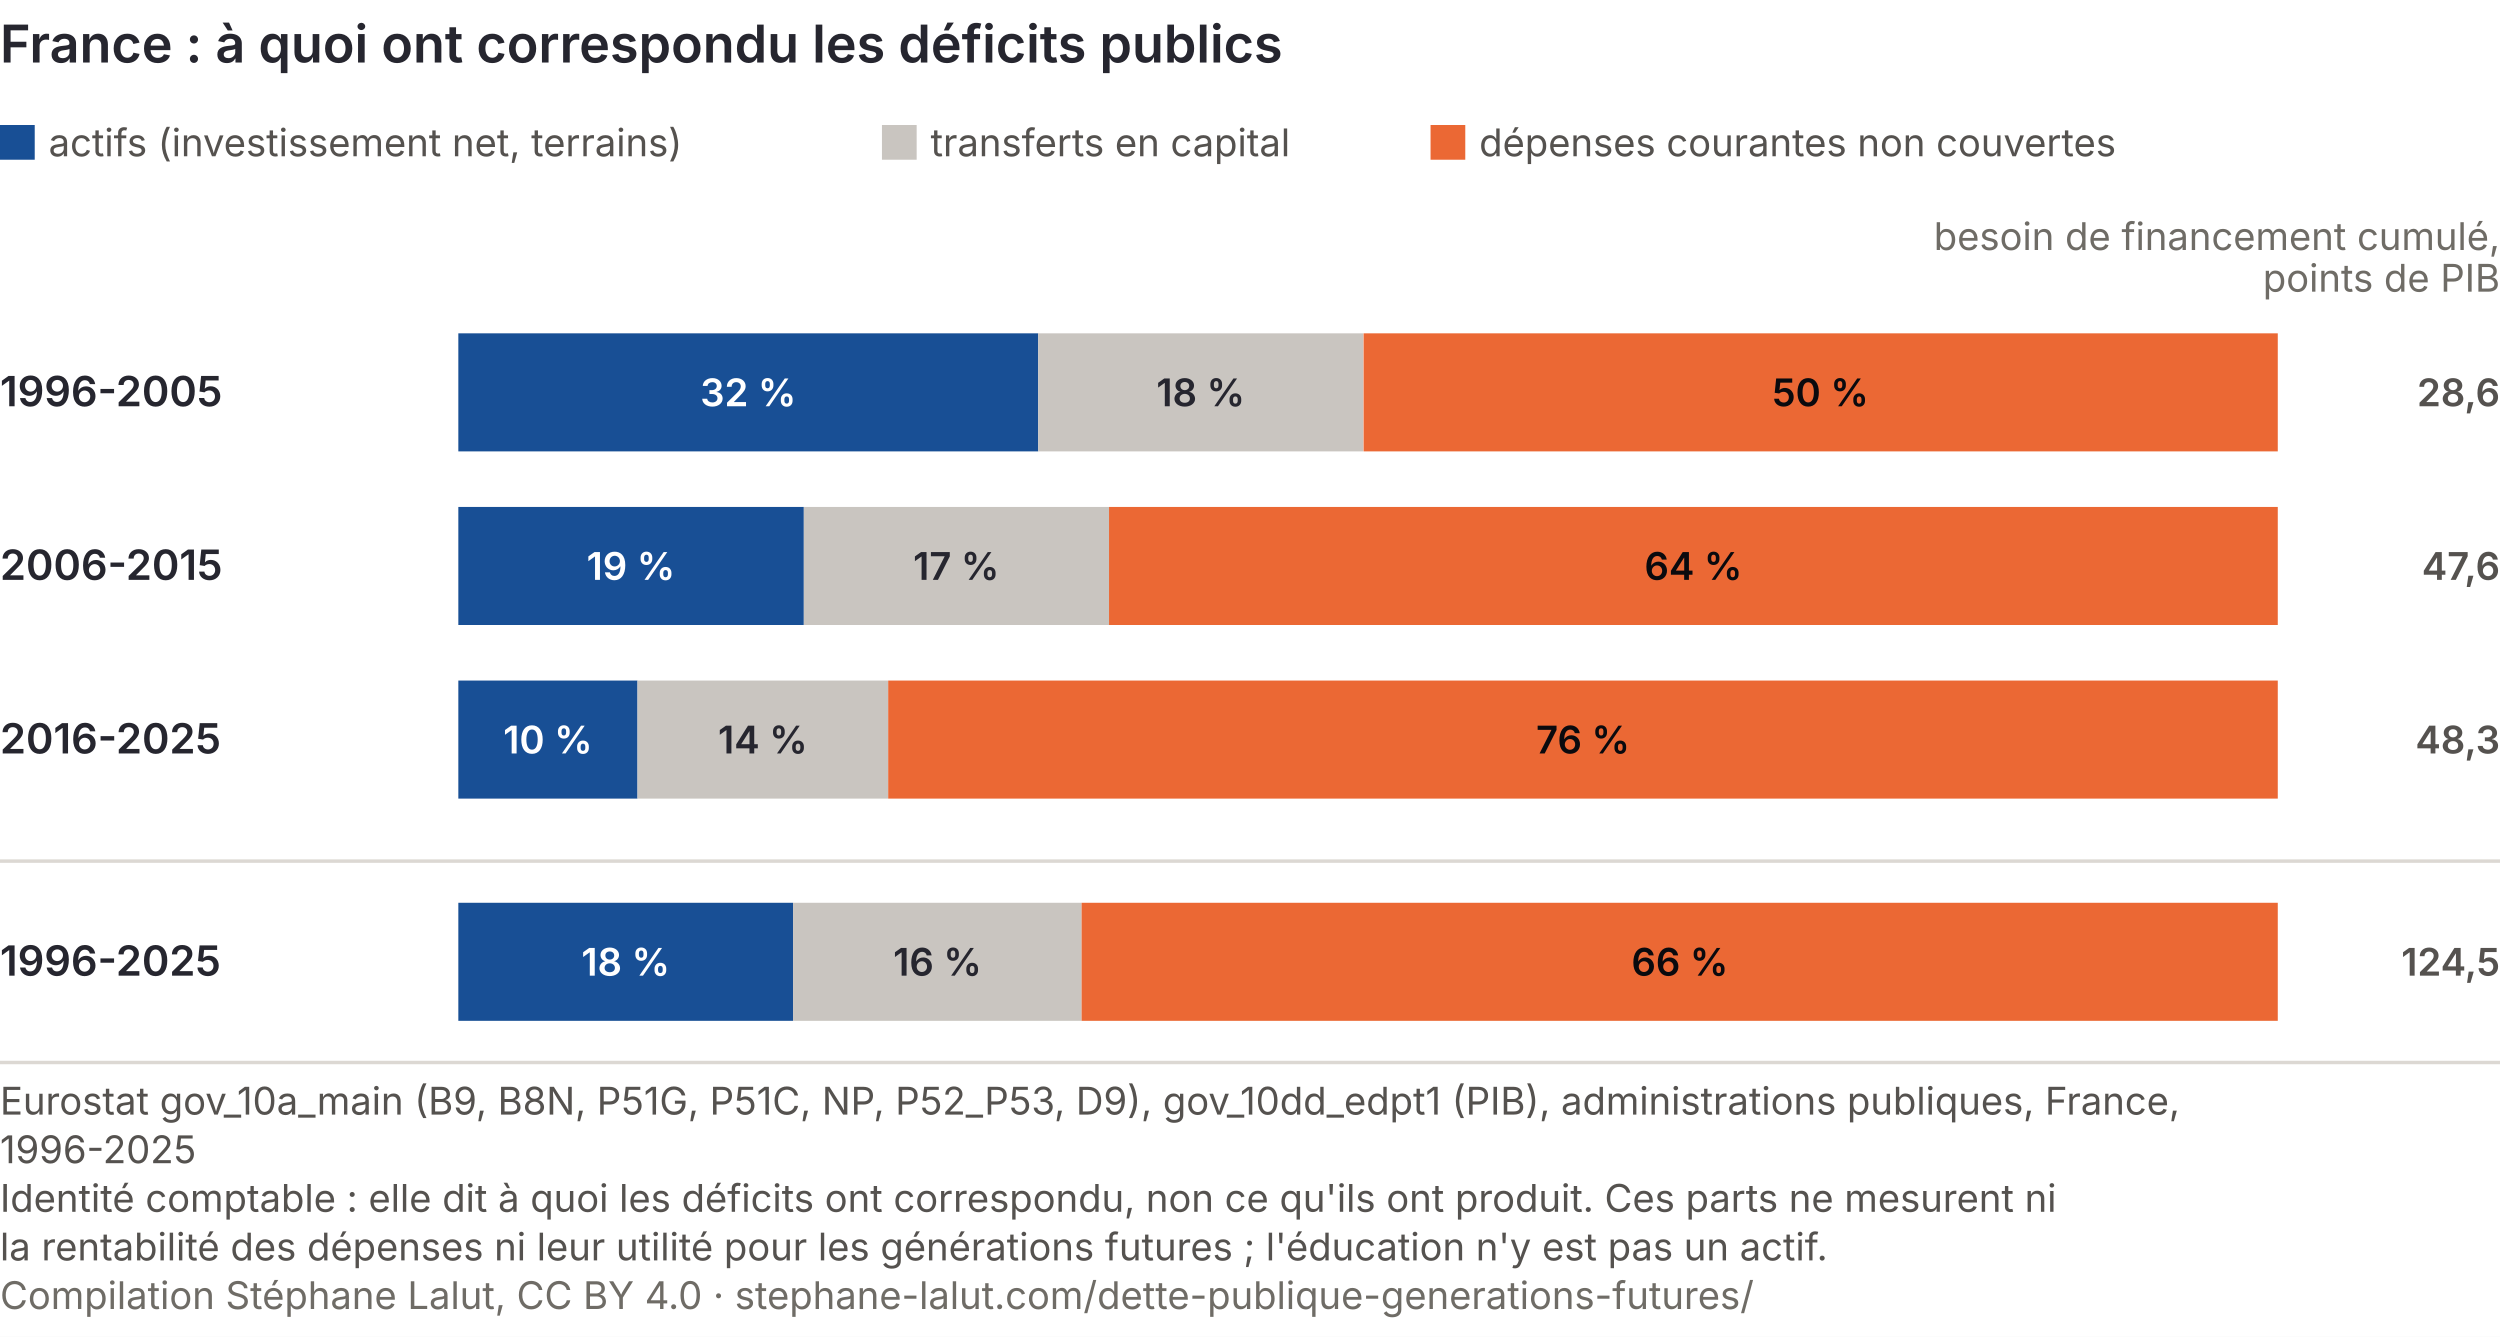
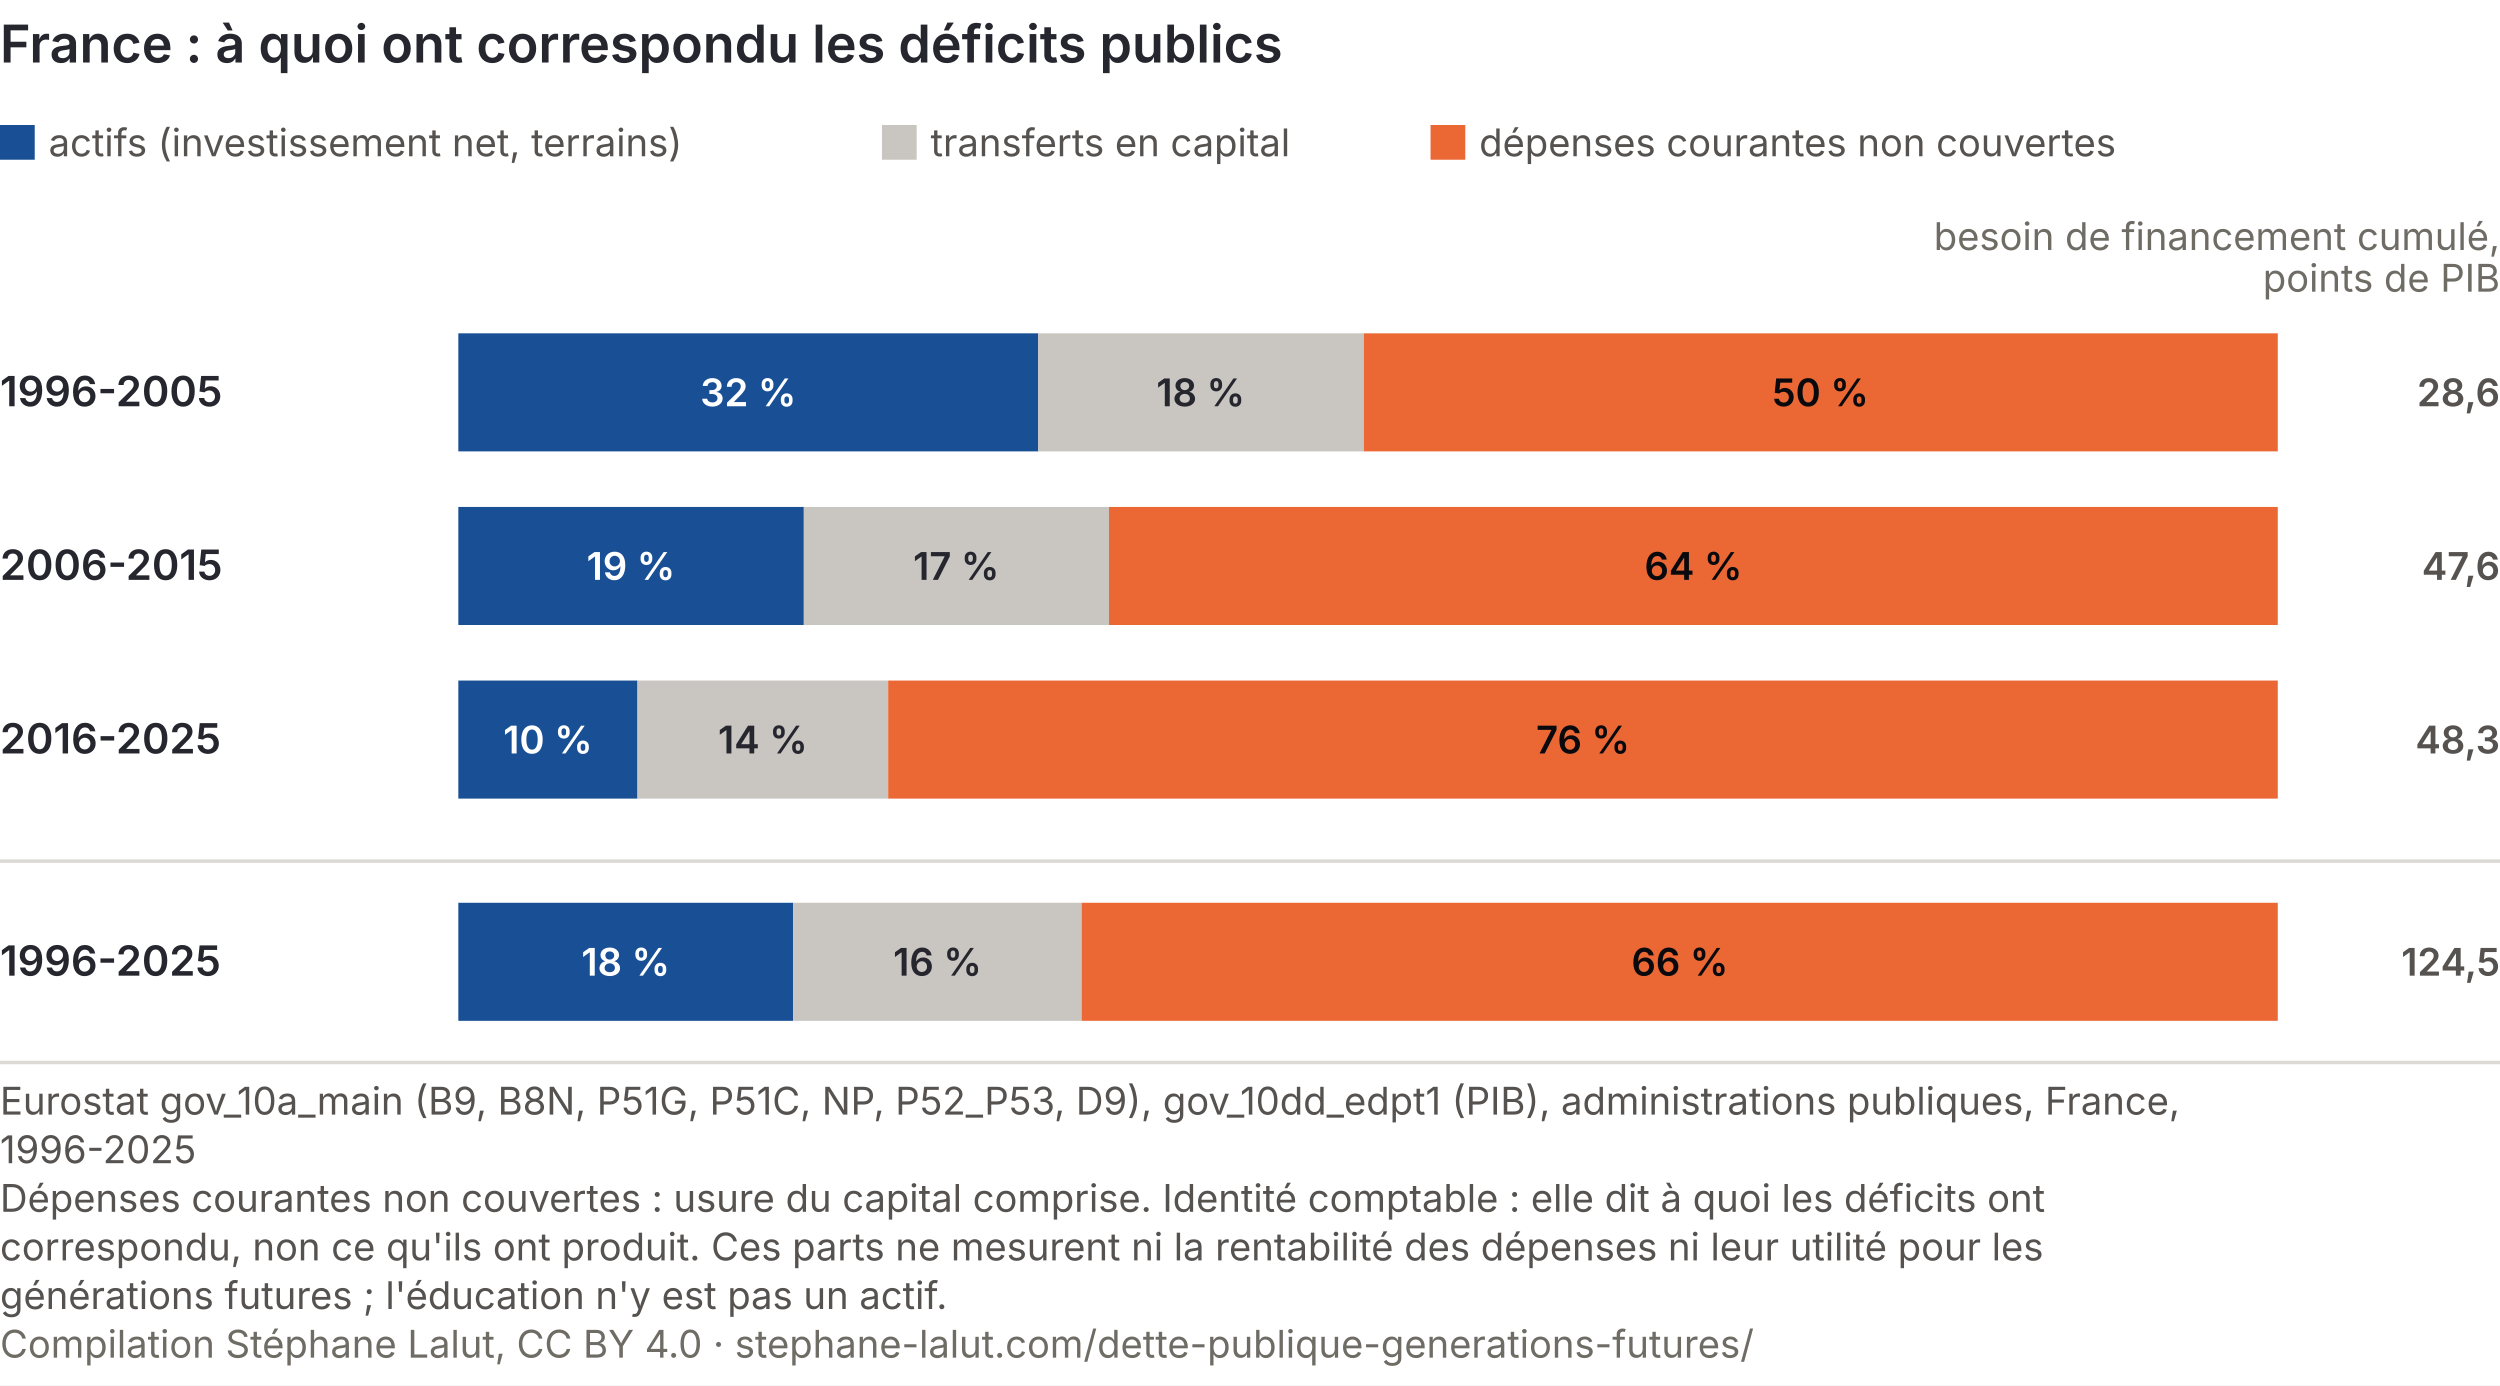
- <svg xmlns="http://www.w3.org/2000/svg" viewBox="0 0 720 385" role="img" font-variant-numeric="tabular-nums" aria-labelledby="ga-t ga-d" font-family="Inter, 'Helvetica Neue', Arial, sans-serif">
-   <rect width="720" height="385" fill="#ffffff" />
+ <svg xmlns="http://www.w3.org/2000/svg" viewBox="0 0 720 399" role="img" font-variant-numeric="tabular-nums" aria-labelledby="ga-t ga-d" font-family="Inter, 'Helvetica Neue', Arial, sans-serif">
+   <rect width="720" height="399" fill="#ffffff" />
  <text x="0" y="18" font-size="15" font-weight="600" fill="#26262f">France : à quoi ont correspondu les déficits publics</text>
  <rect x="0" y="36" width="10" height="10" fill="#184f95" />
  <text x="14" y="45" font-size="11" fill="#55524f">actifs (investissement net, terrains)</text>
  <rect x="254" y="36" width="10" height="10" fill="#c9c5c0" />
  <text x="268" y="45" font-size="11" fill="#55524f">transferts en capital</text>
  <rect x="412" y="36" width="10" height="10" fill="#eb6834" />
  <text x="426" y="45" font-size="11" fill="#55524f">dépenses courantes non couvertes</text>
  <text x="720" y="72" font-size="11" fill="#6f6c66" text-anchor="end">besoin de financement cumulé,</text>
  <text x="720" y="84" font-size="11" fill="#6f6c66" text-anchor="end">points de PIB</text>
  <text x="0" y="117.0" font-size="12" font-weight="600" fill="#26262f">1996-2005</text>
  <rect x="132.0" y="96.0" width="167.0" height="34" fill="#184f95" />
  <text x="215.5" y="117.0" font-size="11" font-weight="600" fill="#ffffff" text-anchor="middle">32 %</text>
  <rect x="299.0" y="96.0" width="93.6" height="34" fill="#c9c5c0" />
  <text x="345.8" y="117.0" font-size="11" font-weight="600" fill="#26262f" text-anchor="middle">18 %</text>
  <rect x="392.7" y="96.0" width="263.3" height="34" fill="#eb6834" />
  <text x="524.3" y="117.0" font-size="11" font-weight="600" fill="#0A0A0E" text-anchor="middle">50 %</text>
  <text x="720" y="117.0" font-size="11" font-weight="600" fill="#55524f" text-anchor="end">28,6</text>
  <text x="0" y="167.0" font-size="12" font-weight="600" fill="#26262f">2006-2015</text>
  <rect x="132.0" y="146.0" width="99.5" height="34" fill="#184f95" />
  <text x="181.7" y="167.0" font-size="11" font-weight="600" fill="#ffffff" text-anchor="middle">19 %</text>
  <rect x="231.5" y="146.0" width="87.9" height="34" fill="#c9c5c0" />
  <text x="275.4" y="167.0" font-size="11" font-weight="600" fill="#26262f" text-anchor="middle">17 %</text>
  <rect x="319.4" y="146.0" width="336.6" height="34" fill="#eb6834" />
  <text x="487.7" y="167.0" font-size="11" font-weight="600" fill="#0A0A0E" text-anchor="middle">64 %</text>
  <text x="720" y="167.0" font-size="11" font-weight="600" fill="#55524f" text-anchor="end">47,6</text>
  <text x="0" y="217.0" font-size="12" font-weight="600" fill="#26262f">2016-2025</text>
  <rect x="132.0" y="196.0" width="51.6" height="34" fill="#184f95" />
  <text x="157.8" y="217.0" font-size="11" font-weight="600" fill="#ffffff" text-anchor="middle">10 %</text>
  <rect x="183.6" y="196.0" width="72.2" height="34" fill="#c9c5c0" />
  <text x="219.7" y="217.0" font-size="11" font-weight="600" fill="#26262f" text-anchor="middle">14 %</text>
  <rect x="255.8" y="196.0" width="400.2" height="34" fill="#eb6834" />
  <text x="455.9" y="217.0" font-size="11" font-weight="600" fill="#0A0A0E" text-anchor="middle">76 %</text>
  <text x="720" y="217.0" font-size="11" font-weight="600" fill="#55524f" text-anchor="end">48,3</text>
  <line x1="0" y1="248.0" x2="720" y2="248.0" stroke="#dcd8d3" />
  <text x="0" y="281.0" font-size="12" font-weight="600" fill="#26262f">1996-2025</text>
  <rect x="132.0" y="260.0" width="96.4" height="34" fill="#184f95" />
  <text x="180.2" y="281.0" font-size="11" font-weight="600" fill="#ffffff" text-anchor="middle">18 %</text>
  <rect x="228.4" y="260.0" width="83.1" height="34" fill="#c9c5c0" />
  <text x="270.0" y="281.0" font-size="11" font-weight="600" fill="#26262f" text-anchor="middle">16 %</text>
  <rect x="311.5" y="260.0" width="344.5" height="34" fill="#eb6834" />
  <text x="483.8" y="281.0" font-size="11" font-weight="600" fill="#0A0A0E" text-anchor="middle">66 %</text>
  <text x="720" y="281.0" font-size="11" font-weight="600" fill="#55524f" text-anchor="end">124,5</text>
  <line x1="0" y1="306.0" x2="720" y2="306.0" stroke="#dcd8d3" />
  <text class="pied-source" x="0" y="321.0" font-size="11" fill="#55524f">Eurostat gov_10a_main (B9, B8N, P51G, P51C, NP, P52_P53, D9), gov_10dd_edpt1 (PIB), administrations publiques, France,</text>
  <text class="pied-source" x="0" y="335.0" font-size="11" fill="#55524f">1996-2025</text>
-   <text class="pied-note" x="0" y="349.0" font-size="11" fill="#55524f">Identité comptable : elle dit à quoi les déficits ont correspondu, non ce qu'ils ont produit. Ces parts ne mesurent ni</text>
-   <text class="pied-note" x="0" y="363.0" font-size="11" fill="#55524f">la rentabilité des dépenses ni leur utilité pour les générations futures ; l'éducation n'y est pas un actif.</text>
-   <text class="pied-licence" x="0" y="377.0" font-size="11" fill="#6f6c66">Compilation Stéphane Lalut, CC BY 4.0 · stephane-lalut.com/dette-publique-generations-futures/</text>
+   <text class="pied-note" x="0" y="349.0" font-size="11" fill="#55524f">Dépenses courantes non couvertes : usure du capital comprise. Identité comptable : elle dit à quoi les déficits ont</text>
+   <text class="pied-note" x="0" y="363.0" font-size="11" fill="#55524f">correspondu, non ce qu'ils ont produit. Ces parts ne mesurent ni la rentabilité des dépenses ni leur utilité pour les</text>
+   <text class="pied-note" x="0" y="377.0" font-size="11" fill="#55524f">générations futures ; l'éducation n'y est pas un actif.</text>
+   <text class="pied-licence" x="0" y="391.0" font-size="11" fill="#6f6c66">Compilation Stéphane Lalut, CC BY 4.0 · stephane-lalut.com/dette-publique-generations-futures/</text>
</svg>
